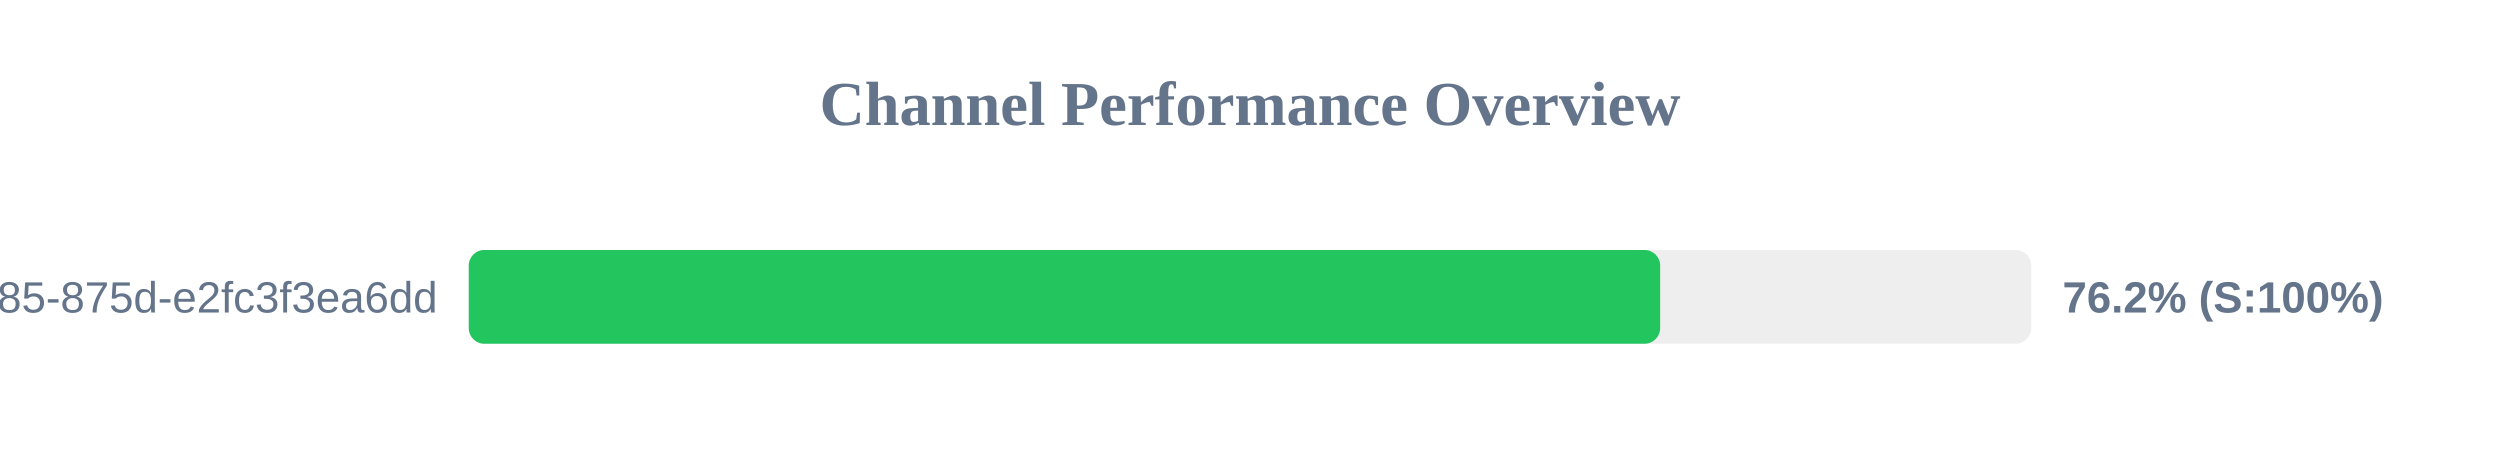
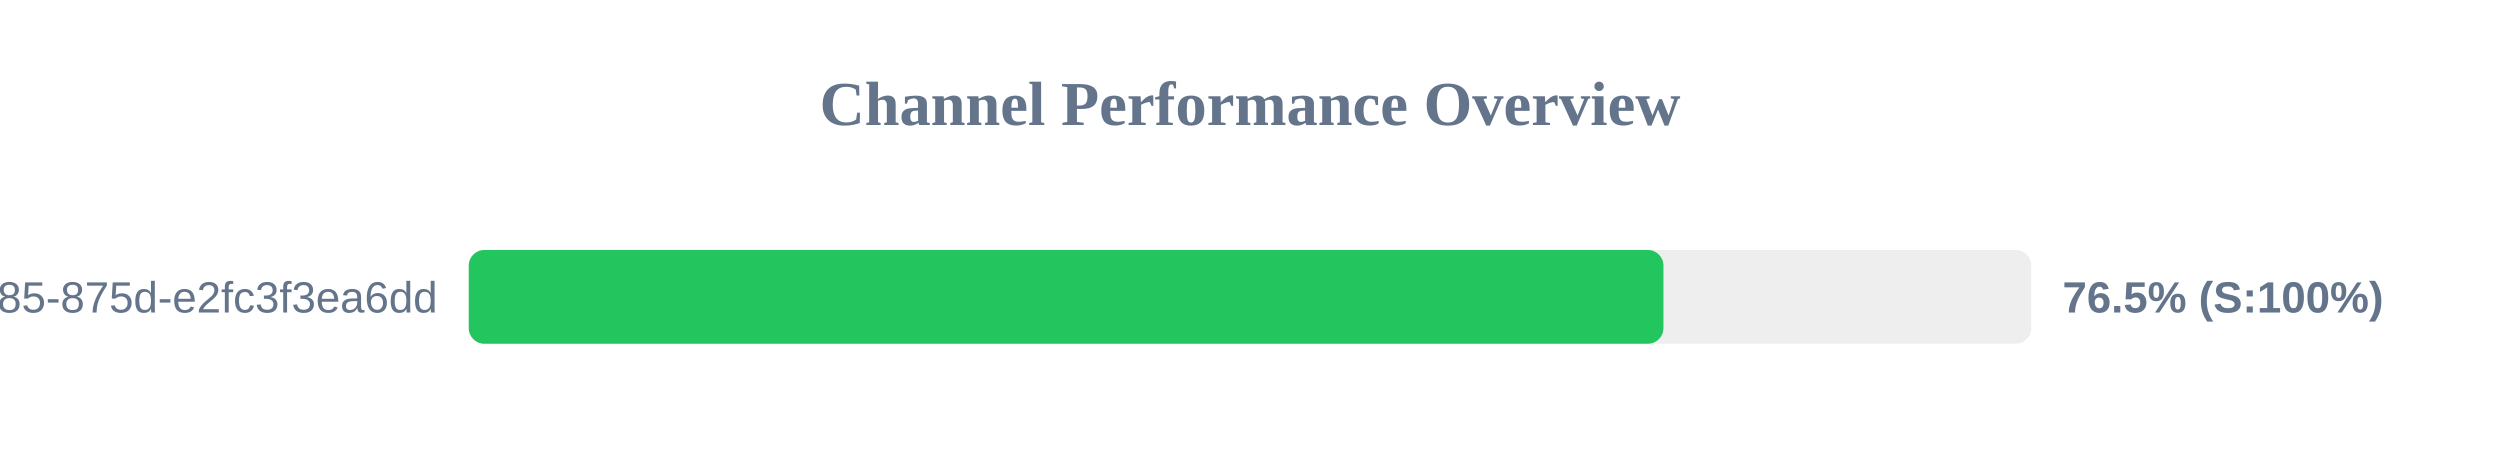
<svg xmlns="http://www.w3.org/2000/svg" width="800" height="150" version="1.1">
  <style>
        .row { font: 14px Arial; fill: #64748b; }
        .score { font: bold 14px Arial; fill: #64748b; }
    </style>
  <text x="400" y="40" text-anchor="middle" font-size="20px" font-weight="bold" fill="#64748b">Channel Performance Overview</text>
  <rect x="150" y="80" width="500" height="30" fill="#eee" rx="5" />
-   <rect x="150" y="80" width="381.25" height="30" fill="#22c55e" rx="5" />
+   <rect x="150" y="80" width="382.3" height="30" fill="#22c55e" rx="5" />
  <text x="140" y="100" text-anchor="end" class="row">?uuid=1045aedf-053c-4585-875d-e2fc3f3ea6dd</text>
-   <text x="660" y="100" text-anchor="start" class="score">76.2% (S:100%)</text>
+   <text x="660" y="100" text-anchor="start" class="score">76.5% (S:100%)</text>
</svg>
